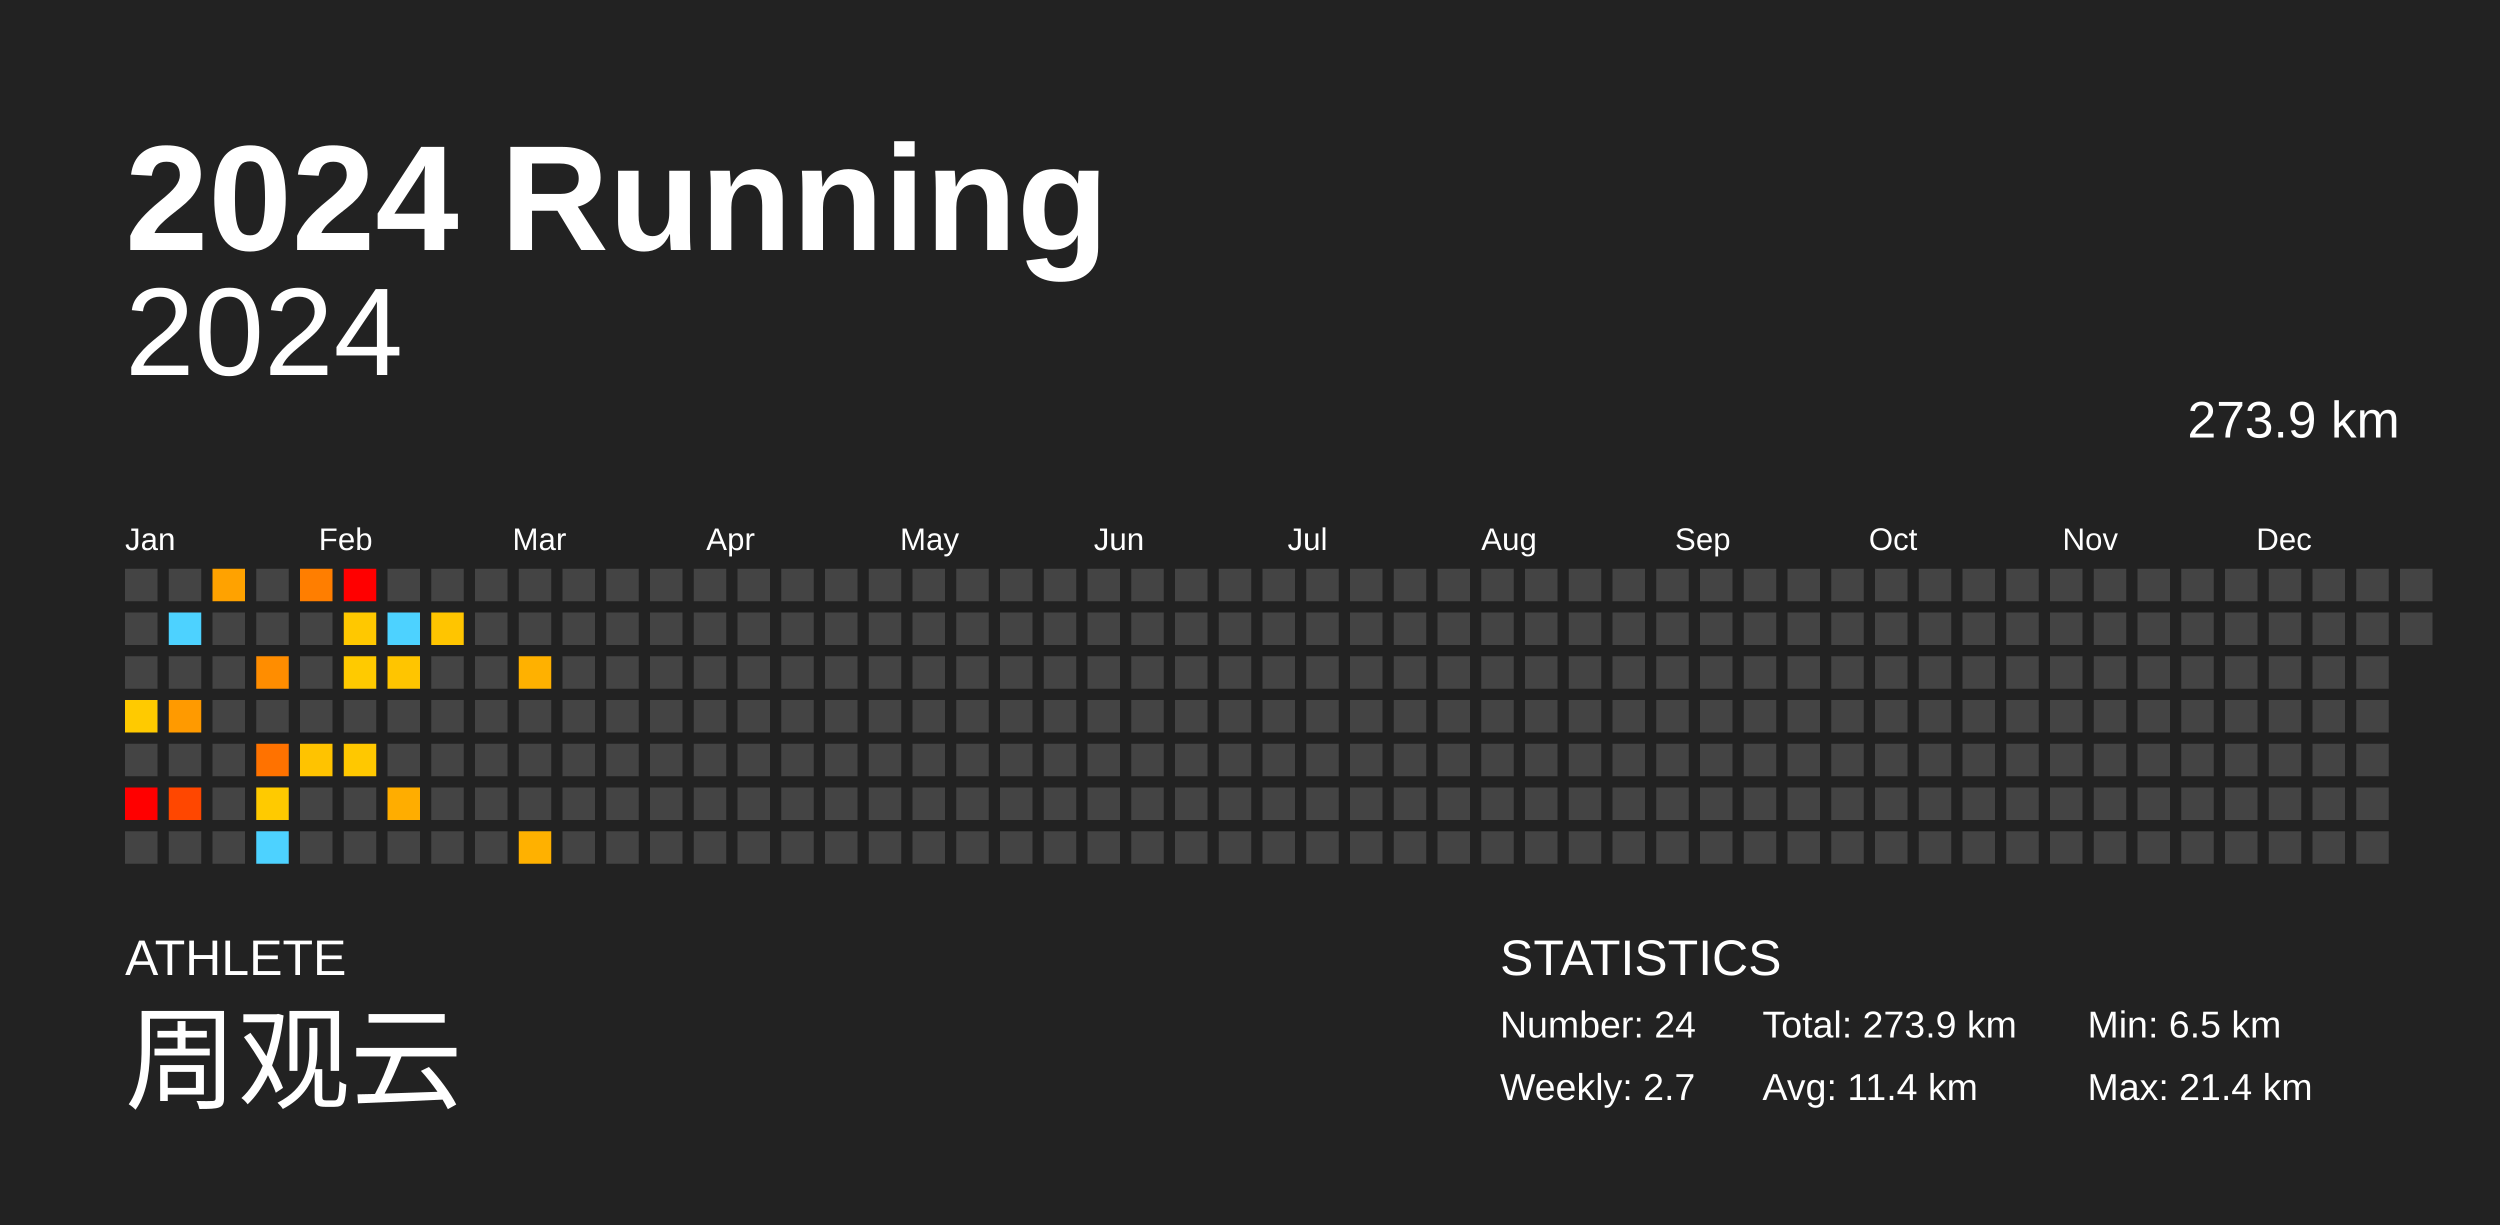
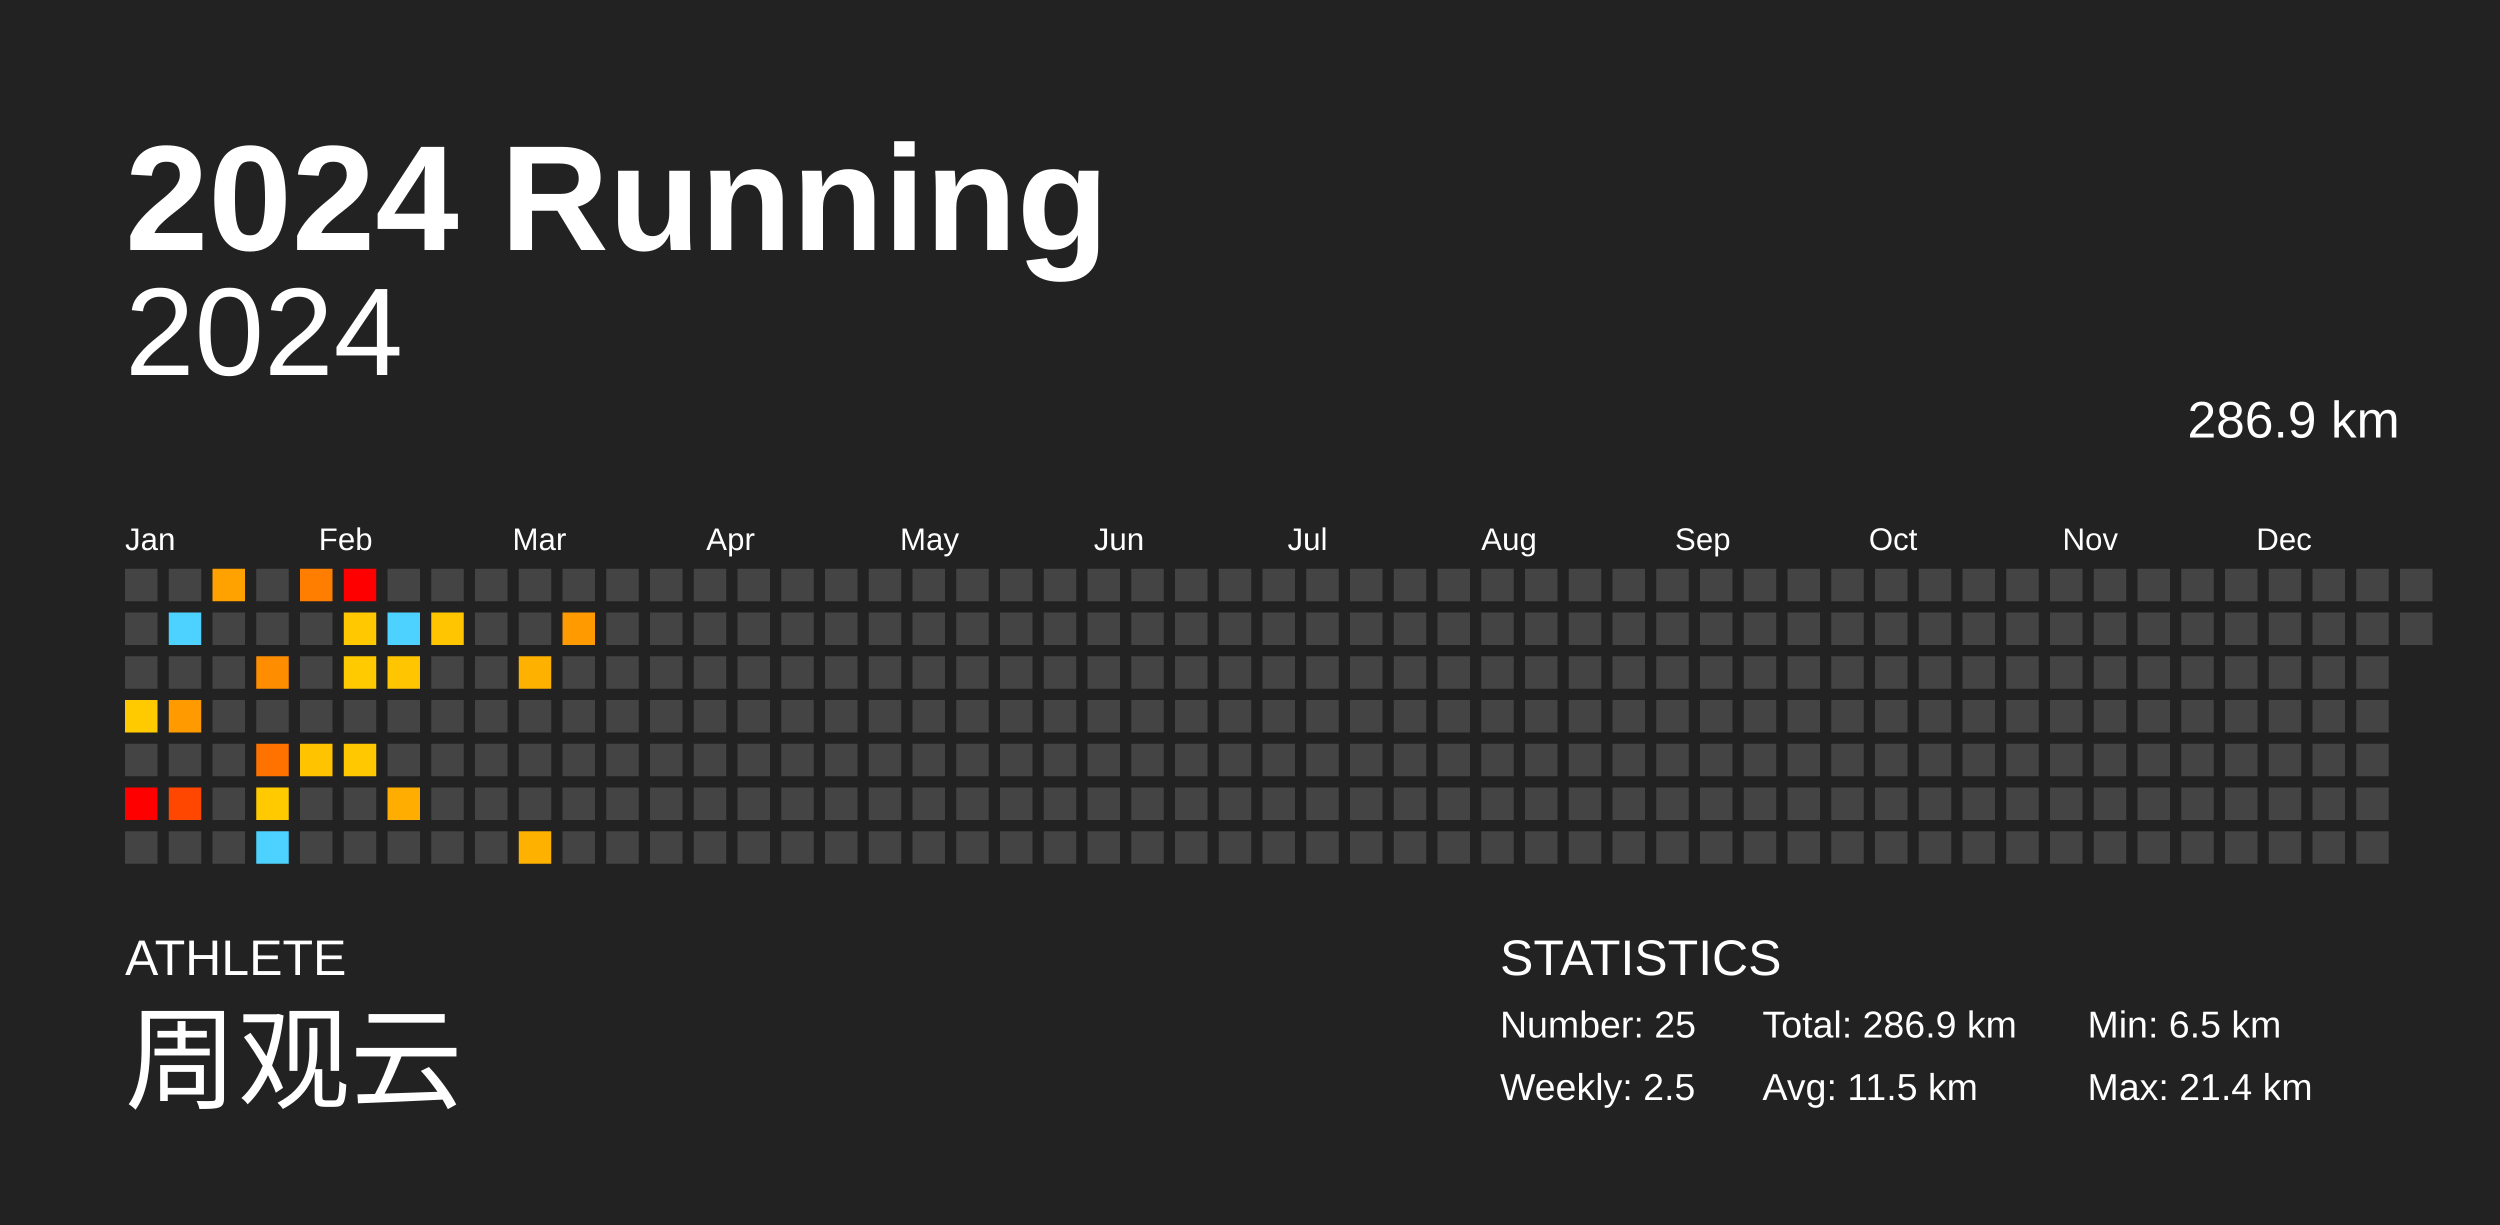
<svg xmlns="http://www.w3.org/2000/svg" baseProfile="full" height="98mm" version="1.1" viewBox="0,0,200,98" width="200mm">
  <defs />
  <rect fill="#222222" height="98" width="200" x="0" y="0" />
  <text fill="#FFFFFF" style="font-size:12px; font-family:Arial; font-weight:bold;" x="10" y="20">2024 Running</text>
  <text fill="#FFFFFF" style="font-size:4px; font-family:Arial" x="10" y="78">ATHLETE</text>
  <text fill="#FFFFFF" style="font-size:9px; font-family:Arial" x="10" y="88">周观云</text>
  <text fill="#FFFFFF" style="font-size:4px; font-family:Arial" x="120" y="78">STATISTICS</text>
-   <text fill="#FFFFFF" style="font-size:3px; font-family:Arial" x="120" y="83">Number: 24</text>
-   <text fill="#FFFFFF" style="font-size:3px; font-family:Arial" x="120" y="88">Weekly: 2.7</text>
-   <text fill="#FFFFFF" style="font-size:3px; font-family:Arial" x="141" y="83">Total: 273.9 km</text>
-   <text fill="#FFFFFF" style="font-size:3px; font-family:Arial" x="141" y="88">Avg: 11.4 km</text>
+   <text fill="#FFFFFF" style="font-size:3px; font-family:Arial" x="120" y="83">Number: 25</text>
+   <text fill="#FFFFFF" style="font-size:3px; font-family:Arial" x="120" y="88">Weekly: 2.5</text>
+   <text fill="#FFFFFF" style="font-size:3px; font-family:Arial" x="141" y="83">Total: 286.9 km</text>
+   <text fill="#FFFFFF" style="font-size:3px; font-family:Arial" x="141" y="88">Avg: 11.5 km</text>
  <text fill="#FFFFFF" style="font-size:3px; font-family:Arial" x="167" y="83">Min: 6.5 km</text>
  <text fill="#FFFFFF" style="font-size:3px; font-family:Arial" x="167" y="88">Max: 21.4 km</text>
  <text alignment-baseline="hanging" fill="#FFFFFF" style="font-size:10.0px; font-family:Arial;" x="10" y="30">2024</text>
-   <text alignment-baseline="hanging" fill="#FFFFFF" style="font-size:4.125px; font-family:Arial;" x="175" y="35">273.9 km</text>
+   <text alignment-baseline="hanging" fill="#FFFFFF" style="font-size:4.125px; font-family:Arial;" x="175" y="35">286.9 km</text>
  <text fill="#FFFFFF" style="font-size:2.5px; font-family:Arial" x="10.0" y="44">Jan</text>
  <text fill="#FFFFFF" style="font-size:2.5px; font-family:Arial" x="25.5" y="44">Feb</text>
  <text fill="#FFFFFF" style="font-size:2.5px; font-family:Arial" x="41.0" y="44">Mar</text>
  <text fill="#FFFFFF" style="font-size:2.5px; font-family:Arial" x="56.5" y="44">Apr</text>
  <text fill="#FFFFFF" style="font-size:2.5px; font-family:Arial" x="72.0" y="44">May</text>
  <text fill="#FFFFFF" style="font-size:2.5px; font-family:Arial" x="87.5" y="44">Jun</text>
  <text fill="#FFFFFF" style="font-size:2.5px; font-family:Arial" x="103.0" y="44">Jul</text>
  <text fill="#FFFFFF" style="font-size:2.5px; font-family:Arial" x="118.5" y="44">Aug</text>
  <text fill="#FFFFFF" style="font-size:2.5px; font-family:Arial" x="134.0" y="44">Sep</text>
  <text fill="#FFFFFF" style="font-size:2.5px; font-family:Arial" x="149.5" y="44">Oct</text>
  <text fill="#FFFFFF" style="font-size:2.5px; font-family:Arial" x="165.0" y="44">Nov</text>
  <text fill="#FFFFFF" style="font-size:2.5px; font-family:Arial" x="180.5" y="44">Dec</text>
  <rect fill="#444444" height="2.6" width="2.6" x="10.0" y="45.5" />
  <rect fill="#444444" height="2.6" width="2.6" x="10.0" y="49.0" />
  <rect fill="#444444" height="2.6" width="2.6" x="10.0" y="52.5" />
  <rect fill="#ffca00" height="2.6" width="2.6" x="10.0" y="56.0" />
  <rect fill="#444444" height="2.6" width="2.6" x="10.0" y="59.5" />
  <rect fill="red" height="2.6" width="2.6" x="10.0" y="63.0" />
  <rect fill="#444444" height="2.6" width="2.6" x="10.0" y="66.5" />
  <rect fill="#444444" height="2.6" width="2.6" x="13.5" y="45.5" />
  <rect fill="#4dd2ff" height="2.6" width="2.6" x="13.5" y="49.0" />
  <rect fill="#444444" height="2.6" width="2.6" x="13.5" y="52.5" />
  <rect fill="#ff9a00" height="2.6" width="2.6" x="13.5" y="56.0" />
  <rect fill="#444444" height="2.6" width="2.6" x="13.5" y="59.5" />
  <rect fill="#ff4700" height="2.6" width="2.6" x="13.5" y="63.0" />
  <rect fill="#444444" height="2.6" width="2.6" x="13.5" y="66.5" />
  <rect fill="#ffa200" height="2.6" width="2.6" x="17.0" y="45.5" />
  <rect fill="#444444" height="2.6" width="2.6" x="17.0" y="49.0" />
  <rect fill="#444444" height="2.6" width="2.6" x="17.0" y="52.5" />
  <rect fill="#444444" height="2.6" width="2.6" x="17.0" y="56.0" />
  <rect fill="#444444" height="2.6" width="2.6" x="17.0" y="59.5" />
  <rect fill="#444444" height="2.6" width="2.6" x="17.0" y="63.0" />
  <rect fill="#444444" height="2.6" width="2.6" x="17.0" y="66.5" />
  <rect fill="#444444" height="2.6" width="2.6" x="20.5" y="45.5" />
  <rect fill="#444444" height="2.6" width="2.6" x="20.5" y="49.0" />
  <rect fill="#ff8d00" height="2.6" width="2.6" x="20.5" y="52.5" />
  <rect fill="#444444" height="2.6" width="2.6" x="20.5" y="56.0" />
  <rect fill="#ff7200" height="2.6" width="2.6" x="20.5" y="59.5" />
  <rect fill="#ffca00" height="2.6" width="2.6" x="20.5" y="63.0" />
  <rect fill="#4dd2ff" height="2.6" width="2.6" x="20.5" y="66.5" />
  <rect fill="#ff7e00" height="2.6" width="2.6" x="24.0" y="45.5" />
  <rect fill="#444444" height="2.6" width="2.6" x="24.0" y="49.0" />
  <rect fill="#444444" height="2.6" width="2.6" x="24.0" y="52.5" />
  <rect fill="#444444" height="2.6" width="2.6" x="24.0" y="56.0" />
  <rect fill="#ffc300" height="2.6" width="2.6" x="24.0" y="59.5" />
  <rect fill="#444444" height="2.6" width="2.6" x="24.0" y="63.0" />
  <rect fill="#444444" height="2.6" width="2.6" x="24.0" y="66.5" />
  <rect fill="red" height="2.6" width="2.6" x="27.5" y="45.5" />
  <rect fill="#ffc800" height="2.6" width="2.6" x="27.5" y="49.0" />
  <rect fill="#ffca00" height="2.6" width="2.6" x="27.5" y="52.5" />
  <rect fill="#444444" height="2.6" width="2.6" x="27.5" y="56.0" />
  <rect fill="#ffc800" height="2.6" width="2.6" x="27.5" y="59.5" />
  <rect fill="#444444" height="2.6" width="2.6" x="27.5" y="63.0" />
  <rect fill="#444444" height="2.6" width="2.6" x="27.5" y="66.5" />
  <rect fill="#444444" height="2.6" width="2.6" x="31.0" y="45.5" />
  <rect fill="#4dd2ff" height="2.6" width="2.6" x="31.0" y="49.0" />
  <rect fill="#ffc500" height="2.6" width="2.6" x="31.0" y="52.5" />
  <rect fill="#444444" height="2.6" width="2.6" x="31.0" y="56.0" />
  <rect fill="#444444" height="2.6" width="2.6" x="31.0" y="59.5" />
  <rect fill="#ffad00" height="2.6" width="2.6" x="31.0" y="63.0" />
  <rect fill="#444444" height="2.6" width="2.6" x="31.0" y="66.5" />
  <rect fill="#444444" height="2.6" width="2.6" x="34.5" y="45.5" />
  <rect fill="#ffc500" height="2.6" width="2.6" x="34.5" y="49.0" />
  <rect fill="#444444" height="2.6" width="2.6" x="34.5" y="52.5" />
  <rect fill="#444444" height="2.6" width="2.6" x="34.5" y="56.0" />
  <rect fill="#444444" height="2.6" width="2.6" x="34.5" y="59.5" />
  <rect fill="#444444" height="2.6" width="2.6" x="34.5" y="63.0" />
  <rect fill="#444444" height="2.6" width="2.6" x="34.5" y="66.5" />
  <rect fill="#444444" height="2.6" width="2.6" x="38.0" y="45.5" />
  <rect fill="#444444" height="2.6" width="2.6" x="38.0" y="49.0" />
  <rect fill="#444444" height="2.6" width="2.6" x="38.0" y="52.5" />
  <rect fill="#444444" height="2.6" width="2.6" x="38.0" y="56.0" />
  <rect fill="#444444" height="2.6" width="2.6" x="38.0" y="59.5" />
  <rect fill="#444444" height="2.6" width="2.6" x="38.0" y="63.0" />
  <rect fill="#444444" height="2.6" width="2.6" x="38.0" y="66.5" />
  <rect fill="#444444" height="2.6" width="2.6" x="41.5" y="45.5" />
  <rect fill="#444444" height="2.6" width="2.6" x="41.5" y="49.0" />
  <rect fill="#ffb100" height="2.6" width="2.6" x="41.5" y="52.5" />
  <rect fill="#444444" height="2.6" width="2.6" x="41.5" y="56.0" />
  <rect fill="#444444" height="2.6" width="2.6" x="41.5" y="59.5" />
  <rect fill="#444444" height="2.6" width="2.6" x="41.5" y="63.0" />
  <rect fill="#ffb100" height="2.6" width="2.6" x="41.5" y="66.5" />
  <rect fill="#444444" height="2.6" width="2.6" x="45.0" y="45.5" />
-   <rect fill="#444444" height="2.6" width="2.6" x="45.0" y="49.0" />
+   <rect fill="#ff9a00" height="2.6" width="2.6" x="45.0" y="49.0" />
  <rect fill="#444444" height="2.6" width="2.6" x="45.0" y="52.5" />
  <rect fill="#444444" height="2.6" width="2.6" x="45.0" y="56.0" />
  <rect fill="#444444" height="2.6" width="2.6" x="45.0" y="59.5" />
  <rect fill="#444444" height="2.6" width="2.6" x="45.0" y="63.0" />
  <rect fill="#444444" height="2.6" width="2.6" x="45.0" y="66.5" />
  <rect fill="#444444" height="2.6" width="2.6" x="48.5" y="45.5" />
  <rect fill="#444444" height="2.6" width="2.6" x="48.5" y="49.0" />
  <rect fill="#444444" height="2.6" width="2.6" x="48.5" y="52.5" />
  <rect fill="#444444" height="2.6" width="2.6" x="48.5" y="56.0" />
  <rect fill="#444444" height="2.6" width="2.6" x="48.5" y="59.5" />
  <rect fill="#444444" height="2.6" width="2.6" x="48.5" y="63.0" />
  <rect fill="#444444" height="2.6" width="2.6" x="48.5" y="66.5" />
  <rect fill="#444444" height="2.6" width="2.6" x="52.0" y="45.5" />
  <rect fill="#444444" height="2.6" width="2.6" x="52.0" y="49.0" />
  <rect fill="#444444" height="2.6" width="2.6" x="52.0" y="52.5" />
  <rect fill="#444444" height="2.6" width="2.6" x="52.0" y="56.0" />
  <rect fill="#444444" height="2.6" width="2.6" x="52.0" y="59.5" />
  <rect fill="#444444" height="2.6" width="2.6" x="52.0" y="63.0" />
  <rect fill="#444444" height="2.6" width="2.6" x="52.0" y="66.5" />
  <rect fill="#444444" height="2.6" width="2.6" x="55.5" y="45.5" />
  <rect fill="#444444" height="2.6" width="2.6" x="55.5" y="49.0" />
  <rect fill="#444444" height="2.6" width="2.6" x="55.5" y="52.5" />
  <rect fill="#444444" height="2.6" width="2.6" x="55.5" y="56.0" />
  <rect fill="#444444" height="2.6" width="2.6" x="55.5" y="59.5" />
  <rect fill="#444444" height="2.6" width="2.6" x="55.5" y="63.0" />
  <rect fill="#444444" height="2.6" width="2.6" x="55.5" y="66.5" />
  <rect fill="#444444" height="2.6" width="2.6" x="59.0" y="45.5" />
  <rect fill="#444444" height="2.6" width="2.6" x="59.0" y="49.0" />
  <rect fill="#444444" height="2.6" width="2.6" x="59.0" y="52.5" />
  <rect fill="#444444" height="2.6" width="2.6" x="59.0" y="56.0" />
  <rect fill="#444444" height="2.6" width="2.6" x="59.0" y="59.5" />
  <rect fill="#444444" height="2.6" width="2.6" x="59.0" y="63.0" />
  <rect fill="#444444" height="2.6" width="2.6" x="59.0" y="66.5" />
  <rect fill="#444444" height="2.6" width="2.6" x="62.5" y="45.5" />
  <rect fill="#444444" height="2.6" width="2.6" x="62.5" y="49.0" />
  <rect fill="#444444" height="2.6" width="2.6" x="62.5" y="52.5" />
  <rect fill="#444444" height="2.6" width="2.6" x="62.5" y="56.0" />
  <rect fill="#444444" height="2.6" width="2.6" x="62.5" y="59.5" />
  <rect fill="#444444" height="2.6" width="2.6" x="62.5" y="63.0" />
  <rect fill="#444444" height="2.6" width="2.6" x="62.5" y="66.5" />
  <rect fill="#444444" height="2.6" width="2.6" x="66.0" y="45.5" />
  <rect fill="#444444" height="2.6" width="2.6" x="66.0" y="49.0" />
  <rect fill="#444444" height="2.6" width="2.6" x="66.0" y="52.5" />
  <rect fill="#444444" height="2.6" width="2.6" x="66.0" y="56.0" />
  <rect fill="#444444" height="2.6" width="2.6" x="66.0" y="59.5" />
  <rect fill="#444444" height="2.6" width="2.6" x="66.0" y="63.0" />
  <rect fill="#444444" height="2.6" width="2.6" x="66.0" y="66.5" />
  <rect fill="#444444" height="2.6" width="2.6" x="69.5" y="45.5" />
  <rect fill="#444444" height="2.6" width="2.6" x="69.5" y="49.0" />
  <rect fill="#444444" height="2.6" width="2.6" x="69.5" y="52.5" />
  <rect fill="#444444" height="2.6" width="2.6" x="69.5" y="56.0" />
  <rect fill="#444444" height="2.6" width="2.6" x="69.5" y="59.5" />
  <rect fill="#444444" height="2.6" width="2.6" x="69.5" y="63.0" />
  <rect fill="#444444" height="2.6" width="2.6" x="69.5" y="66.5" />
  <rect fill="#444444" height="2.6" width="2.6" x="73.0" y="45.5" />
  <rect fill="#444444" height="2.6" width="2.6" x="73.0" y="49.0" />
  <rect fill="#444444" height="2.6" width="2.6" x="73.0" y="52.5" />
  <rect fill="#444444" height="2.6" width="2.6" x="73.0" y="56.0" />
  <rect fill="#444444" height="2.6" width="2.6" x="73.0" y="59.5" />
  <rect fill="#444444" height="2.6" width="2.6" x="73.0" y="63.0" />
  <rect fill="#444444" height="2.6" width="2.6" x="73.0" y="66.5" />
  <rect fill="#444444" height="2.6" width="2.6" x="76.5" y="45.5" />
  <rect fill="#444444" height="2.6" width="2.6" x="76.5" y="49.0" />
  <rect fill="#444444" height="2.6" width="2.6" x="76.5" y="52.5" />
  <rect fill="#444444" height="2.6" width="2.6" x="76.5" y="56.0" />
  <rect fill="#444444" height="2.6" width="2.6" x="76.5" y="59.5" />
  <rect fill="#444444" height="2.6" width="2.6" x="76.5" y="63.0" />
  <rect fill="#444444" height="2.6" width="2.6" x="76.5" y="66.5" />
  <rect fill="#444444" height="2.6" width="2.6" x="80.0" y="45.5" />
  <rect fill="#444444" height="2.6" width="2.6" x="80.0" y="49.0" />
  <rect fill="#444444" height="2.6" width="2.6" x="80.0" y="52.5" />
  <rect fill="#444444" height="2.6" width="2.6" x="80.0" y="56.0" />
  <rect fill="#444444" height="2.6" width="2.6" x="80.0" y="59.5" />
  <rect fill="#444444" height="2.6" width="2.6" x="80.0" y="63.0" />
  <rect fill="#444444" height="2.6" width="2.6" x="80.0" y="66.5" />
  <rect fill="#444444" height="2.6" width="2.6" x="83.5" y="45.5" />
  <rect fill="#444444" height="2.6" width="2.6" x="83.5" y="49.0" />
  <rect fill="#444444" height="2.6" width="2.6" x="83.5" y="52.5" />
  <rect fill="#444444" height="2.6" width="2.6" x="83.5" y="56.0" />
  <rect fill="#444444" height="2.6" width="2.6" x="83.5" y="59.5" />
  <rect fill="#444444" height="2.6" width="2.6" x="83.5" y="63.0" />
  <rect fill="#444444" height="2.6" width="2.6" x="83.5" y="66.5" />
  <rect fill="#444444" height="2.6" width="2.6" x="87.0" y="45.5" />
  <rect fill="#444444" height="2.6" width="2.6" x="87.0" y="49.0" />
  <rect fill="#444444" height="2.6" width="2.6" x="87.0" y="52.5" />
  <rect fill="#444444" height="2.6" width="2.6" x="87.0" y="56.0" />
  <rect fill="#444444" height="2.6" width="2.6" x="87.0" y="59.5" />
  <rect fill="#444444" height="2.6" width="2.6" x="87.0" y="63.0" />
  <rect fill="#444444" height="2.6" width="2.6" x="87.0" y="66.5" />
  <rect fill="#444444" height="2.6" width="2.6" x="90.5" y="45.5" />
  <rect fill="#444444" height="2.6" width="2.6" x="90.5" y="49.0" />
  <rect fill="#444444" height="2.6" width="2.6" x="90.5" y="52.5" />
  <rect fill="#444444" height="2.6" width="2.6" x="90.5" y="56.0" />
  <rect fill="#444444" height="2.6" width="2.6" x="90.5" y="59.5" />
  <rect fill="#444444" height="2.6" width="2.6" x="90.5" y="63.0" />
  <rect fill="#444444" height="2.6" width="2.6" x="90.5" y="66.5" />
  <rect fill="#444444" height="2.6" width="2.6" x="94.0" y="45.5" />
  <rect fill="#444444" height="2.6" width="2.6" x="94.0" y="49.0" />
  <rect fill="#444444" height="2.6" width="2.6" x="94.0" y="52.5" />
  <rect fill="#444444" height="2.6" width="2.6" x="94.0" y="56.0" />
  <rect fill="#444444" height="2.6" width="2.6" x="94.0" y="59.5" />
  <rect fill="#444444" height="2.6" width="2.6" x="94.0" y="63.0" />
  <rect fill="#444444" height="2.6" width="2.6" x="94.0" y="66.5" />
  <rect fill="#444444" height="2.6" width="2.6" x="97.5" y="45.5" />
  <rect fill="#444444" height="2.6" width="2.6" x="97.5" y="49.0" />
  <rect fill="#444444" height="2.6" width="2.6" x="97.5" y="52.5" />
  <rect fill="#444444" height="2.6" width="2.6" x="97.5" y="56.0" />
  <rect fill="#444444" height="2.6" width="2.6" x="97.5" y="59.5" />
  <rect fill="#444444" height="2.6" width="2.6" x="97.5" y="63.0" />
  <rect fill="#444444" height="2.6" width="2.6" x="97.5" y="66.5" />
  <rect fill="#444444" height="2.6" width="2.6" x="101.0" y="45.5" />
  <rect fill="#444444" height="2.6" width="2.6" x="101.0" y="49.0" />
  <rect fill="#444444" height="2.6" width="2.6" x="101.0" y="52.5" />
  <rect fill="#444444" height="2.6" width="2.6" x="101.0" y="56.0" />
  <rect fill="#444444" height="2.6" width="2.6" x="101.0" y="59.5" />
  <rect fill="#444444" height="2.6" width="2.6" x="101.0" y="63.0" />
  <rect fill="#444444" height="2.6" width="2.6" x="101.0" y="66.5" />
  <rect fill="#444444" height="2.6" width="2.6" x="104.5" y="45.5" />
  <rect fill="#444444" height="2.6" width="2.6" x="104.5" y="49.0" />
  <rect fill="#444444" height="2.6" width="2.6" x="104.5" y="52.5" />
  <rect fill="#444444" height="2.6" width="2.6" x="104.5" y="56.0" />
  <rect fill="#444444" height="2.6" width="2.6" x="104.5" y="59.5" />
  <rect fill="#444444" height="2.6" width="2.6" x="104.5" y="63.0" />
  <rect fill="#444444" height="2.6" width="2.6" x="104.5" y="66.5" />
  <rect fill="#444444" height="2.6" width="2.6" x="108.0" y="45.5" />
  <rect fill="#444444" height="2.6" width="2.6" x="108.0" y="49.0" />
  <rect fill="#444444" height="2.6" width="2.6" x="108.0" y="52.5" />
  <rect fill="#444444" height="2.6" width="2.6" x="108.0" y="56.0" />
  <rect fill="#444444" height="2.6" width="2.6" x="108.0" y="59.5" />
  <rect fill="#444444" height="2.6" width="2.6" x="108.0" y="63.0" />
  <rect fill="#444444" height="2.6" width="2.6" x="108.0" y="66.5" />
  <rect fill="#444444" height="2.6" width="2.6" x="111.5" y="45.5" />
  <rect fill="#444444" height="2.6" width="2.6" x="111.5" y="49.0" />
  <rect fill="#444444" height="2.6" width="2.6" x="111.5" y="52.5" />
  <rect fill="#444444" height="2.6" width="2.6" x="111.5" y="56.0" />
  <rect fill="#444444" height="2.6" width="2.6" x="111.5" y="59.5" />
  <rect fill="#444444" height="2.6" width="2.6" x="111.5" y="63.0" />
  <rect fill="#444444" height="2.6" width="2.6" x="111.5" y="66.5" />
  <rect fill="#444444" height="2.6" width="2.6" x="115.0" y="45.5" />
  <rect fill="#444444" height="2.6" width="2.6" x="115.0" y="49.0" />
  <rect fill="#444444" height="2.6" width="2.6" x="115.0" y="52.5" />
  <rect fill="#444444" height="2.6" width="2.6" x="115.0" y="56.0" />
  <rect fill="#444444" height="2.6" width="2.6" x="115.0" y="59.5" />
  <rect fill="#444444" height="2.6" width="2.6" x="115.0" y="63.0" />
  <rect fill="#444444" height="2.6" width="2.6" x="115.0" y="66.5" />
  <rect fill="#444444" height="2.6" width="2.6" x="118.5" y="45.5" />
  <rect fill="#444444" height="2.6" width="2.6" x="118.5" y="49.0" />
  <rect fill="#444444" height="2.6" width="2.6" x="118.5" y="52.5" />
  <rect fill="#444444" height="2.6" width="2.6" x="118.5" y="56.0" />
  <rect fill="#444444" height="2.6" width="2.6" x="118.5" y="59.5" />
  <rect fill="#444444" height="2.6" width="2.6" x="118.5" y="63.0" />
  <rect fill="#444444" height="2.6" width="2.6" x="118.5" y="66.5" />
  <rect fill="#444444" height="2.6" width="2.6" x="122.0" y="45.5" />
  <rect fill="#444444" height="2.6" width="2.6" x="122.0" y="49.0" />
  <rect fill="#444444" height="2.6" width="2.6" x="122.0" y="52.5" />
  <rect fill="#444444" height="2.6" width="2.6" x="122.0" y="56.0" />
  <rect fill="#444444" height="2.6" width="2.6" x="122.0" y="59.5" />
  <rect fill="#444444" height="2.6" width="2.6" x="122.0" y="63.0" />
  <rect fill="#444444" height="2.6" width="2.6" x="122.0" y="66.5" />
  <rect fill="#444444" height="2.6" width="2.6" x="125.5" y="45.5" />
  <rect fill="#444444" height="2.6" width="2.6" x="125.5" y="49.0" />
  <rect fill="#444444" height="2.6" width="2.6" x="125.5" y="52.5" />
  <rect fill="#444444" height="2.6" width="2.6" x="125.5" y="56.0" />
  <rect fill="#444444" height="2.6" width="2.6" x="125.5" y="59.5" />
  <rect fill="#444444" height="2.6" width="2.6" x="125.5" y="63.0" />
  <rect fill="#444444" height="2.6" width="2.6" x="125.5" y="66.5" />
  <rect fill="#444444" height="2.6" width="2.6" x="129.0" y="45.5" />
  <rect fill="#444444" height="2.6" width="2.6" x="129.0" y="49.0" />
  <rect fill="#444444" height="2.6" width="2.6" x="129.0" y="52.5" />
  <rect fill="#444444" height="2.6" width="2.6" x="129.0" y="56.0" />
  <rect fill="#444444" height="2.6" width="2.6" x="129.0" y="59.5" />
  <rect fill="#444444" height="2.6" width="2.6" x="129.0" y="63.0" />
  <rect fill="#444444" height="2.6" width="2.6" x="129.0" y="66.5" />
  <rect fill="#444444" height="2.6" width="2.6" x="132.5" y="45.5" />
  <rect fill="#444444" height="2.6" width="2.6" x="132.5" y="49.0" />
  <rect fill="#444444" height="2.6" width="2.6" x="132.5" y="52.5" />
  <rect fill="#444444" height="2.6" width="2.6" x="132.5" y="56.0" />
  <rect fill="#444444" height="2.6" width="2.6" x="132.5" y="59.5" />
  <rect fill="#444444" height="2.6" width="2.6" x="132.5" y="63.0" />
  <rect fill="#444444" height="2.6" width="2.6" x="132.5" y="66.5" />
  <rect fill="#444444" height="2.6" width="2.6" x="136.0" y="45.5" />
  <rect fill="#444444" height="2.6" width="2.6" x="136.0" y="49.0" />
  <rect fill="#444444" height="2.6" width="2.6" x="136.0" y="52.5" />
  <rect fill="#444444" height="2.6" width="2.6" x="136.0" y="56.0" />
  <rect fill="#444444" height="2.6" width="2.6" x="136.0" y="59.5" />
  <rect fill="#444444" height="2.6" width="2.6" x="136.0" y="63.0" />
  <rect fill="#444444" height="2.6" width="2.6" x="136.0" y="66.5" />
  <rect fill="#444444" height="2.6" width="2.6" x="139.5" y="45.5" />
  <rect fill="#444444" height="2.6" width="2.6" x="139.5" y="49.0" />
  <rect fill="#444444" height="2.6" width="2.6" x="139.5" y="52.5" />
  <rect fill="#444444" height="2.6" width="2.6" x="139.5" y="56.0" />
  <rect fill="#444444" height="2.6" width="2.6" x="139.5" y="59.5" />
  <rect fill="#444444" height="2.6" width="2.6" x="139.5" y="63.0" />
  <rect fill="#444444" height="2.6" width="2.6" x="139.5" y="66.5" />
  <rect fill="#444444" height="2.6" width="2.6" x="143.0" y="45.5" />
  <rect fill="#444444" height="2.6" width="2.6" x="143.0" y="49.0" />
  <rect fill="#444444" height="2.6" width="2.6" x="143.0" y="52.5" />
  <rect fill="#444444" height="2.6" width="2.6" x="143.0" y="56.0" />
  <rect fill="#444444" height="2.6" width="2.6" x="143.0" y="59.5" />
  <rect fill="#444444" height="2.6" width="2.6" x="143.0" y="63.0" />
  <rect fill="#444444" height="2.6" width="2.6" x="143.0" y="66.5" />
  <rect fill="#444444" height="2.6" width="2.6" x="146.5" y="45.5" />
  <rect fill="#444444" height="2.6" width="2.6" x="146.5" y="49.0" />
  <rect fill="#444444" height="2.6" width="2.6" x="146.5" y="52.5" />
  <rect fill="#444444" height="2.6" width="2.6" x="146.5" y="56.0" />
  <rect fill="#444444" height="2.6" width="2.6" x="146.5" y="59.5" />
  <rect fill="#444444" height="2.6" width="2.6" x="146.5" y="63.0" />
  <rect fill="#444444" height="2.6" width="2.6" x="146.5" y="66.5" />
  <rect fill="#444444" height="2.6" width="2.6" x="150.0" y="45.5" />
  <rect fill="#444444" height="2.6" width="2.6" x="150.0" y="49.0" />
  <rect fill="#444444" height="2.6" width="2.6" x="150.0" y="52.5" />
  <rect fill="#444444" height="2.6" width="2.6" x="150.0" y="56.0" />
  <rect fill="#444444" height="2.6" width="2.6" x="150.0" y="59.5" />
  <rect fill="#444444" height="2.6" width="2.6" x="150.0" y="63.0" />
  <rect fill="#444444" height="2.6" width="2.6" x="150.0" y="66.5" />
  <rect fill="#444444" height="2.6" width="2.6" x="153.5" y="45.5" />
  <rect fill="#444444" height="2.6" width="2.6" x="153.5" y="49.0" />
  <rect fill="#444444" height="2.6" width="2.6" x="153.5" y="52.5" />
  <rect fill="#444444" height="2.6" width="2.6" x="153.5" y="56.0" />
  <rect fill="#444444" height="2.6" width="2.6" x="153.5" y="59.5" />
  <rect fill="#444444" height="2.6" width="2.6" x="153.5" y="63.0" />
  <rect fill="#444444" height="2.6" width="2.6" x="153.5" y="66.5" />
  <rect fill="#444444" height="2.6" width="2.6" x="157.0" y="45.5" />
  <rect fill="#444444" height="2.6" width="2.6" x="157.0" y="49.0" />
  <rect fill="#444444" height="2.6" width="2.6" x="157.0" y="52.5" />
  <rect fill="#444444" height="2.6" width="2.6" x="157.0" y="56.0" />
  <rect fill="#444444" height="2.6" width="2.6" x="157.0" y="59.5" />
  <rect fill="#444444" height="2.6" width="2.6" x="157.0" y="63.0" />
  <rect fill="#444444" height="2.6" width="2.6" x="157.0" y="66.5" />
  <rect fill="#444444" height="2.6" width="2.6" x="160.5" y="45.5" />
  <rect fill="#444444" height="2.6" width="2.6" x="160.5" y="49.0" />
  <rect fill="#444444" height="2.6" width="2.6" x="160.5" y="52.5" />
  <rect fill="#444444" height="2.6" width="2.6" x="160.5" y="56.0" />
  <rect fill="#444444" height="2.6" width="2.6" x="160.5" y="59.5" />
  <rect fill="#444444" height="2.6" width="2.6" x="160.5" y="63.0" />
  <rect fill="#444444" height="2.6" width="2.6" x="160.5" y="66.5" />
  <rect fill="#444444" height="2.6" width="2.6" x="164.0" y="45.5" />
  <rect fill="#444444" height="2.6" width="2.6" x="164.0" y="49.0" />
  <rect fill="#444444" height="2.6" width="2.6" x="164.0" y="52.5" />
  <rect fill="#444444" height="2.6" width="2.6" x="164.0" y="56.0" />
  <rect fill="#444444" height="2.6" width="2.6" x="164.0" y="59.5" />
  <rect fill="#444444" height="2.6" width="2.6" x="164.0" y="63.0" />
  <rect fill="#444444" height="2.6" width="2.6" x="164.0" y="66.5" />
  <rect fill="#444444" height="2.6" width="2.6" x="167.5" y="45.5" />
  <rect fill="#444444" height="2.6" width="2.6" x="167.5" y="49.0" />
  <rect fill="#444444" height="2.6" width="2.6" x="167.5" y="52.5" />
  <rect fill="#444444" height="2.6" width="2.6" x="167.5" y="56.0" />
  <rect fill="#444444" height="2.6" width="2.6" x="167.5" y="59.5" />
  <rect fill="#444444" height="2.6" width="2.6" x="167.5" y="63.0" />
  <rect fill="#444444" height="2.6" width="2.6" x="167.5" y="66.5" />
  <rect fill="#444444" height="2.6" width="2.6" x="171.0" y="45.5" />
  <rect fill="#444444" height="2.6" width="2.6" x="171.0" y="49.0" />
  <rect fill="#444444" height="2.6" width="2.6" x="171.0" y="52.5" />
  <rect fill="#444444" height="2.6" width="2.6" x="171.0" y="56.0" />
  <rect fill="#444444" height="2.6" width="2.6" x="171.0" y="59.5" />
  <rect fill="#444444" height="2.6" width="2.6" x="171.0" y="63.0" />
  <rect fill="#444444" height="2.6" width="2.6" x="171.0" y="66.5" />
  <rect fill="#444444" height="2.6" width="2.6" x="174.5" y="45.5" />
  <rect fill="#444444" height="2.6" width="2.6" x="174.5" y="49.0" />
  <rect fill="#444444" height="2.6" width="2.6" x="174.5" y="52.5" />
  <rect fill="#444444" height="2.6" width="2.6" x="174.5" y="56.0" />
  <rect fill="#444444" height="2.6" width="2.6" x="174.5" y="59.5" />
  <rect fill="#444444" height="2.6" width="2.6" x="174.5" y="63.0" />
  <rect fill="#444444" height="2.6" width="2.6" x="174.5" y="66.5" />
  <rect fill="#444444" height="2.6" width="2.6" x="178.0" y="45.5" />
  <rect fill="#444444" height="2.6" width="2.6" x="178.0" y="49.0" />
  <rect fill="#444444" height="2.6" width="2.6" x="178.0" y="52.5" />
  <rect fill="#444444" height="2.6" width="2.6" x="178.0" y="56.0" />
  <rect fill="#444444" height="2.6" width="2.6" x="178.0" y="59.5" />
  <rect fill="#444444" height="2.6" width="2.6" x="178.0" y="63.0" />
  <rect fill="#444444" height="2.6" width="2.6" x="178.0" y="66.5" />
  <rect fill="#444444" height="2.6" width="2.6" x="181.5" y="45.5" />
  <rect fill="#444444" height="2.6" width="2.6" x="181.5" y="49.0" />
  <rect fill="#444444" height="2.6" width="2.6" x="181.5" y="52.5" />
  <rect fill="#444444" height="2.6" width="2.6" x="181.5" y="56.0" />
  <rect fill="#444444" height="2.6" width="2.6" x="181.5" y="59.5" />
  <rect fill="#444444" height="2.6" width="2.6" x="181.5" y="63.0" />
  <rect fill="#444444" height="2.6" width="2.6" x="181.5" y="66.5" />
  <rect fill="#444444" height="2.6" width="2.6" x="185.0" y="45.5" />
  <rect fill="#444444" height="2.6" width="2.6" x="185.0" y="49.0" />
  <rect fill="#444444" height="2.6" width="2.6" x="185.0" y="52.5" />
  <rect fill="#444444" height="2.6" width="2.6" x="185.0" y="56.0" />
  <rect fill="#444444" height="2.6" width="2.6" x="185.0" y="59.5" />
  <rect fill="#444444" height="2.6" width="2.6" x="185.0" y="63.0" />
  <rect fill="#444444" height="2.6" width="2.6" x="185.0" y="66.5" />
  <rect fill="#444444" height="2.6" width="2.6" x="188.5" y="45.5" />
  <rect fill="#444444" height="2.6" width="2.6" x="188.5" y="49.0" />
  <rect fill="#444444" height="2.6" width="2.6" x="188.5" y="52.5" />
  <rect fill="#444444" height="2.6" width="2.6" x="188.5" y="56.0" />
  <rect fill="#444444" height="2.6" width="2.6" x="188.5" y="59.5" />
  <rect fill="#444444" height="2.6" width="2.6" x="188.5" y="63.0" />
  <rect fill="#444444" height="2.6" width="2.6" x="188.5" y="66.5" />
  <rect fill="#444444" height="2.6" width="2.6" x="192.0" y="45.5" />
  <rect fill="#444444" height="2.6" width="2.6" x="192.0" y="49.0" />
</svg>
